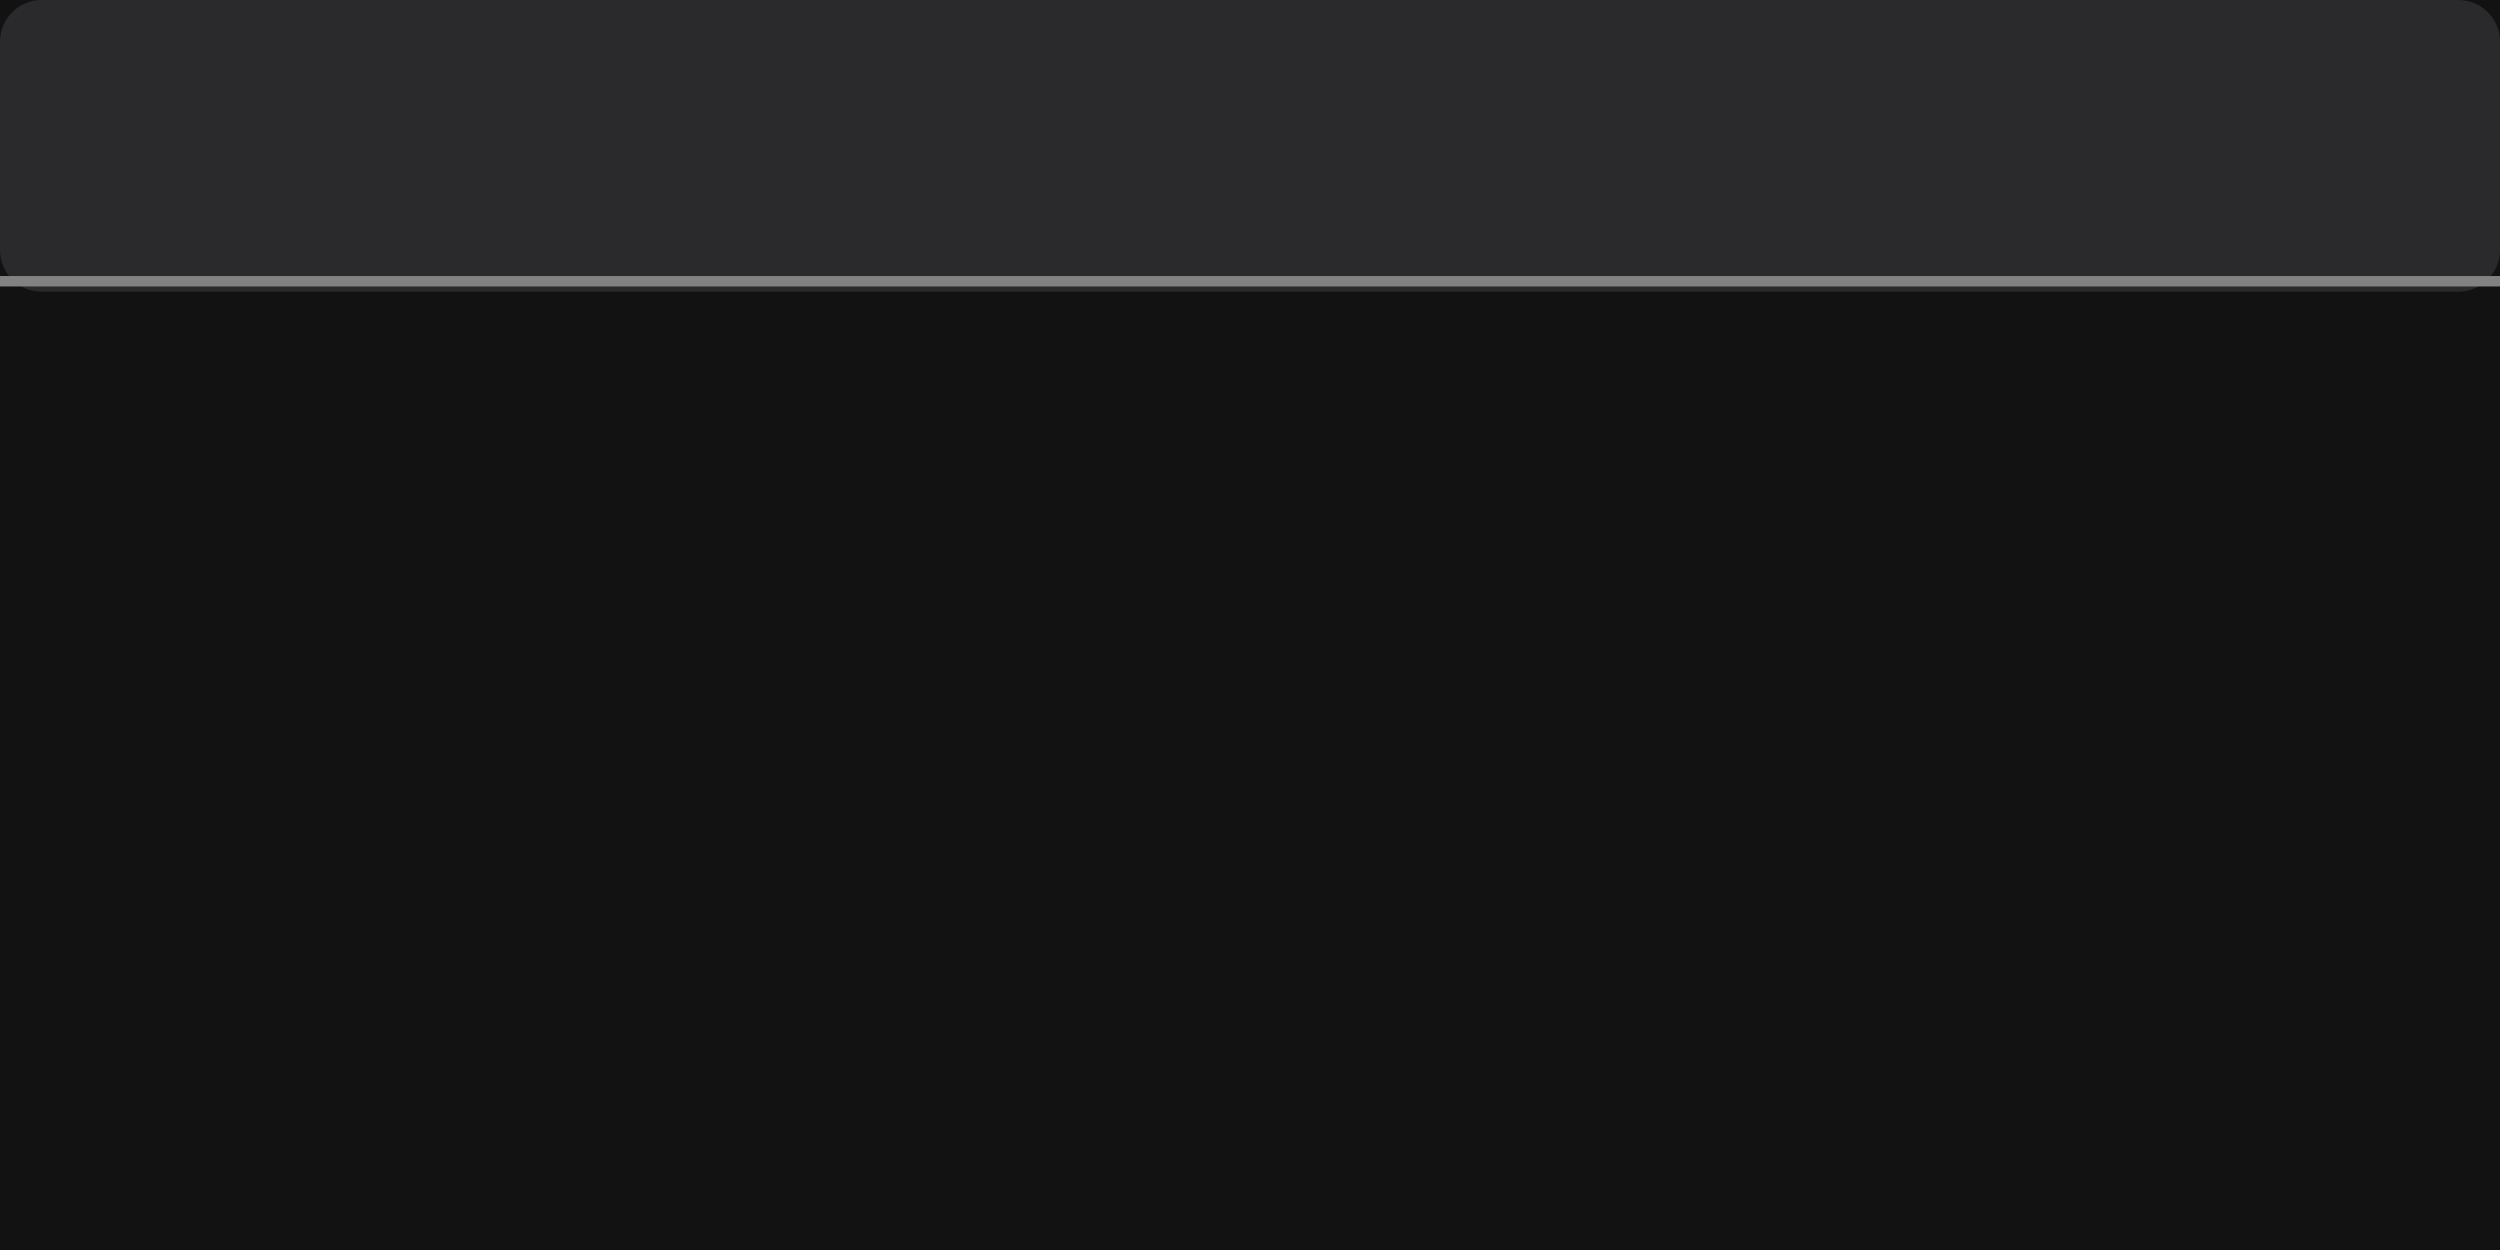
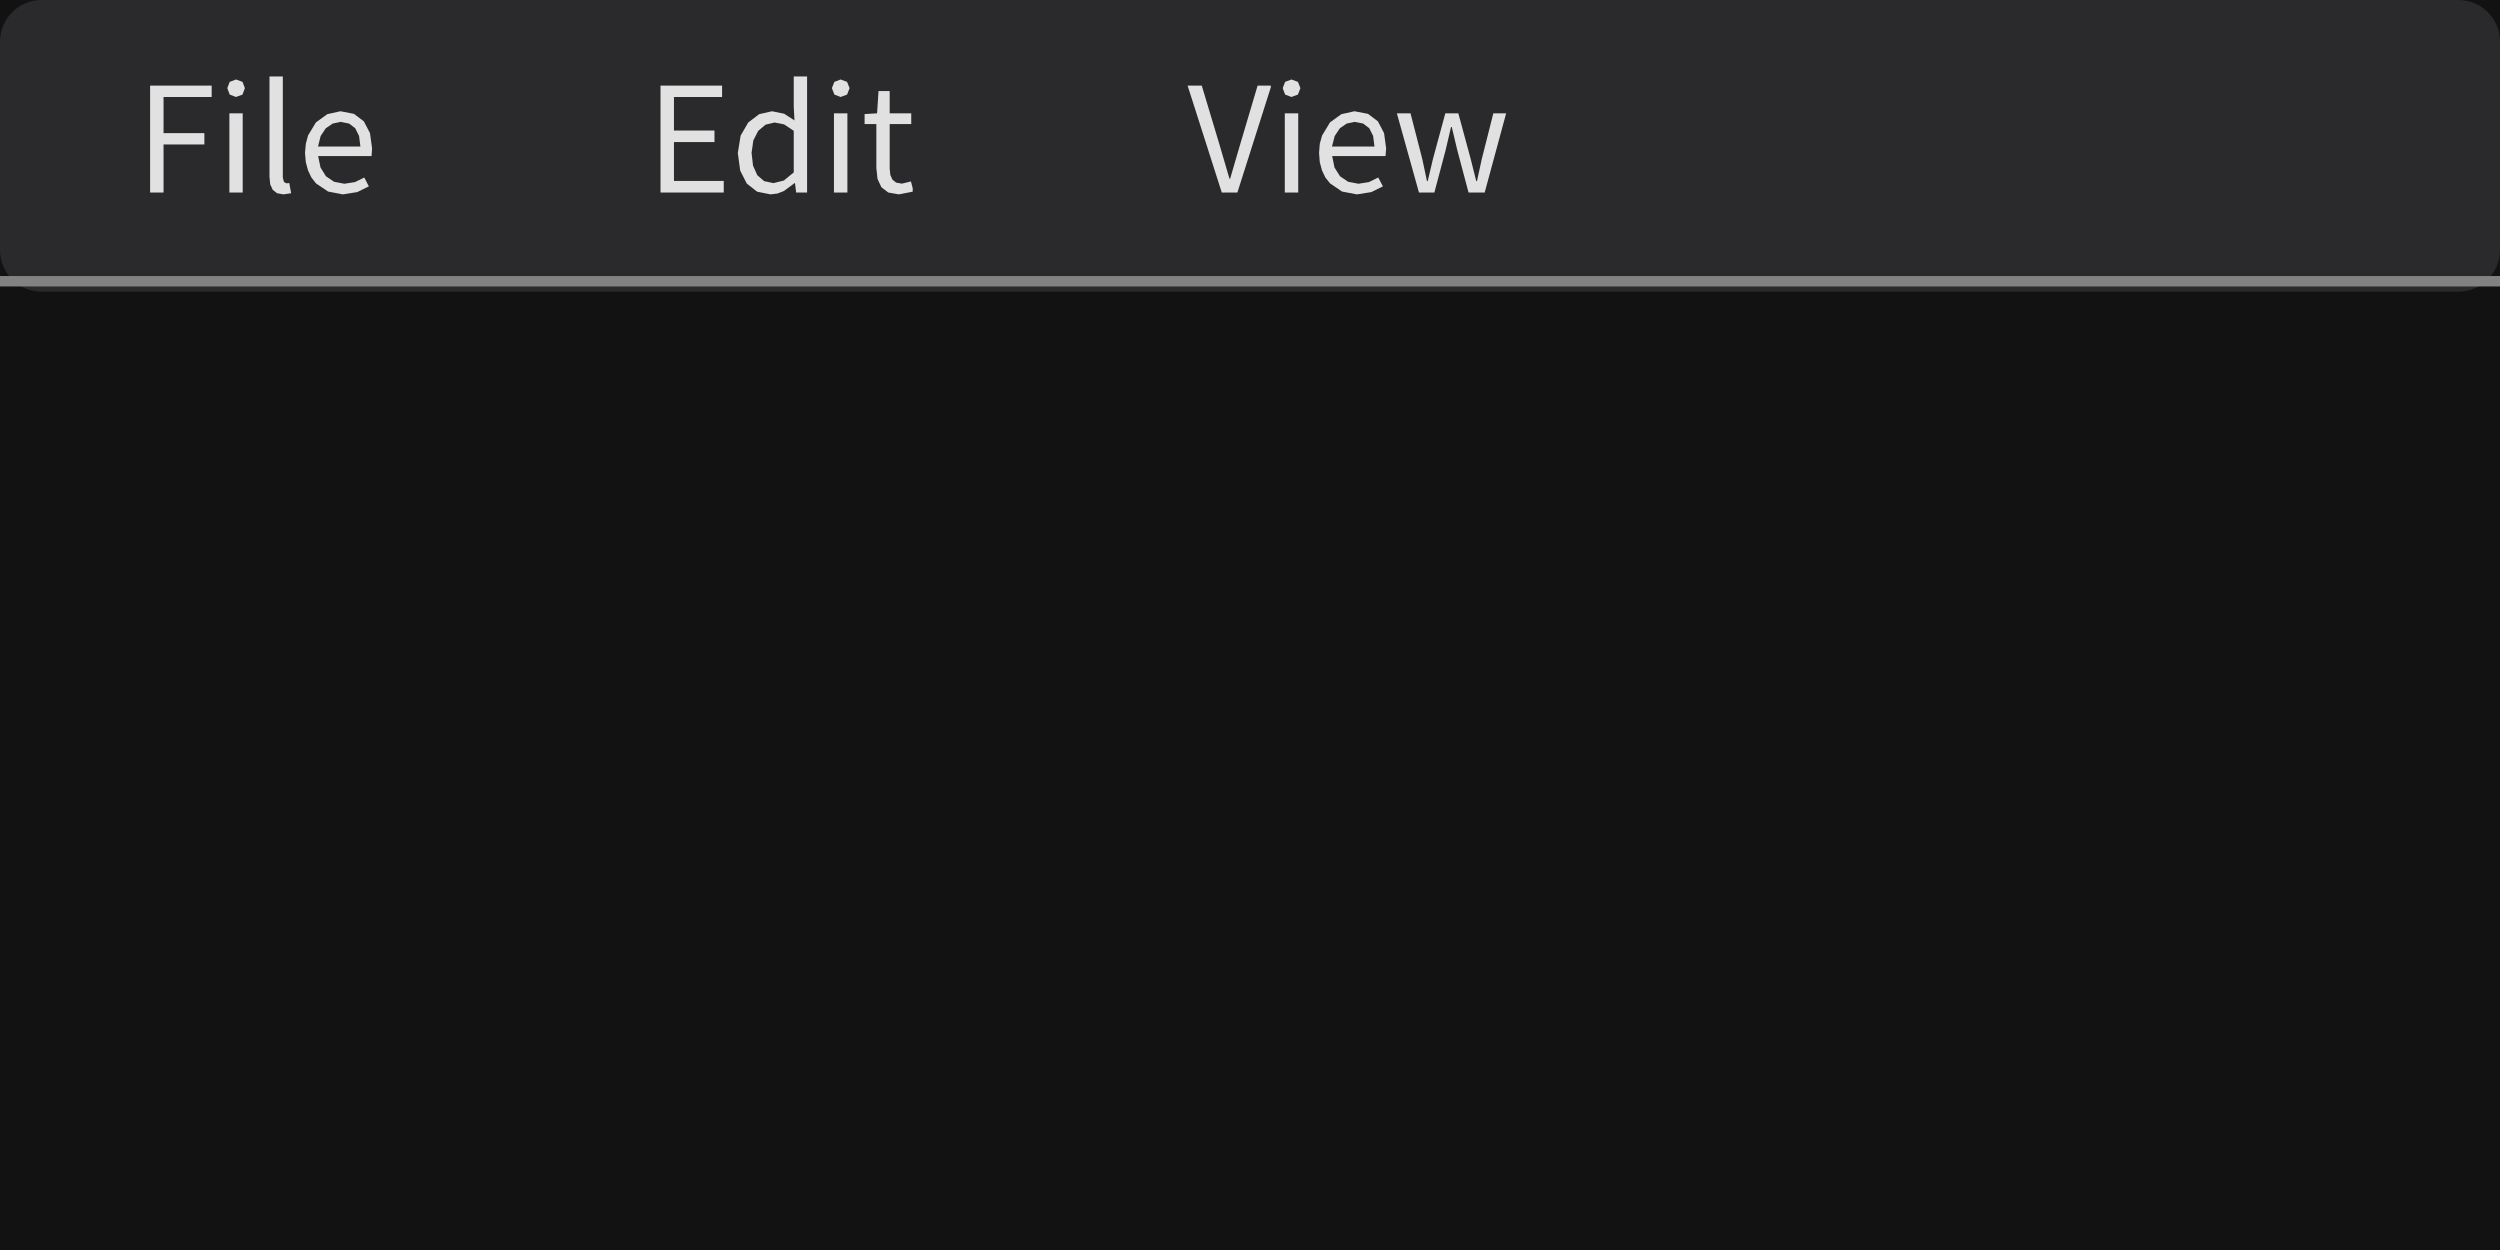
<svg xmlns="http://www.w3.org/2000/svg" width="240" height="120" viewBox="0 0 240 120">
  <rect x="0" y="0" width="240" height="120" fill="rgba(18,18,18,1.00)" />
  <rect x="0" y="0" width="240" height="28" rx="4" ry="4" fill="rgba(42,42,45,1.00)" />
  <line x1="0" y1="27" x2="240" y2="27" stroke="rgba(130,130,130,1.00)" stroke-width="1" />
+   <path d="M19.62 12.78L15.70 12.78L15.70 9.31L20.32 9.31L20.32 8.22L14.41 8.22L14.41 18.48L15.70 18.48L15.70 13.87L19.62 13.87ZM22.02 18.48L23.30 18.48L23.30 10.88L22.02 10.88ZM22.66 7.63L22.05 7.86L21.82 8.46L22.05 9.08L22.66 9.31L22.66 9.31L23.28 9.08L23.51 8.46L23.28 7.86ZM27.26 17.47L27.15 17.05L27.15 7.34L25.87 7.34L25.87 16.97L25.94 17.69L26.18 18.22L26.60 18.55L27.21 18.66L27.21 18.66L27.95 18.55L27.77 17.57L27.50 17.60ZM34.08 17.48L33.06 17.64L32.07 17.45L31.29 16.92L30.77 16.08L30.54 14.98L35.67 14.98L35.72 14.25L35.52 12.78L34.93 11.65L33.98 10.93L32.68 10.68L31.42 10.96L30.33 11.75L29.57 13.01L29.36 13.80L29.28 14.69L29.36 15.58L29.57 16.36L29.90 17.05L30.34 17.61L31.50 18.39L32.92 18.66L32.92 18.66L34.30 18.44L35.41 17.89L34.97 17.04ZM32.71 11.70L33.51 11.86L34.10 12.31L34.47 13.05L34.60 14.07L30.53 14.07L30.78 13.06L31.27 12.32L31.94 11.86Z" fill="rgba(225,225,225,1.00)" fill-rule="nonzero" data-text="1" />
+   <path d="M64.70 13.64L68.59 13.64L68.59 12.53L64.70 12.53L64.70 9.31L69.32 9.31L69.32 8.22L63.41 8.22L63.41 18.48L69.48 18.48L69.48 17.37L64.70 17.37ZM76.32 17.58L76.43 18.48L77.48 18.48L77.48 7.34L76.20 7.34L76.20 10.26L76.27 11.56L75.28 10.92L74.12 10.68L72.88 10.96L71.83 11.76L71.10 13.02L70.83 14.69L71.06 16.38L71.69 17.62L72.68 18.40L73.97 18.66L73.97 18.66L74.63 18.58L75.25 18.34L76.28 17.58ZM72.15 14.67L72.32 13.48L72.79 12.56L73.49 11.97L74.35 11.76L75.27 11.94L76.20 12.56L76.20 16.55L75.25 17.33L74.25 17.58L74.25 17.58L73.36 17.39L72.70 16.82L72.29 15.90ZM80.06 18.48L81.35 18.48L81.35 10.88L80.06 10.88ZM80.70 7.63L80.10 7.86L79.86 8.46L80.10 9.08L80.70 9.31L80.70 9.31L81.32 9.08L81.56 8.46L81.32 7.86ZM86.58 17.63L86.03 17.53L85.67 17.24L85.47 16.79L85.41 16.17L85.41 11.91L87.48 11.91L87.48 10.88L85.41 10.88L85.41 8.74L84.34 8.74L84.20 10.88L83.00 10.95L83.00 11.91L84.13 11.91L84.13 16.13L84.24 17.17L84.61 17.97L85.27 18.48L86.29 18.66L86.29 18.66L87.62 18.40L87.62 18.07L87.45 17.42Z" fill="rgba(225,225,225,1.00)" fill-rule="nonzero" data-text="1" />
+   <path d="M120.73 8.22L119.08 13.78L118.09 17.16L118.03 17.16L117.04 13.78L115.37 8.22L114.01 8.22L117.29 18.48L118.79 18.48L122.00 8.38L122.00 8.22ZM123.34 18.48L124.63 18.48L124.63 10.88L123.34 10.88ZM123.98 7.63L123.37 7.86L123.14 8.46L123.37 9.08L123.98 9.31L123.98 9.31L124.60 9.08L124.84 8.46L124.60 7.86ZM131.42 17.48L130.41 17.64L129.42 17.45L128.64 16.92L128.11 16.08L127.89 14.98L133.01 14.98L133.07 14.25L132.87 12.78L132.28 11.65L131.33 10.93L130.03 10.68L128.77 10.96L127.68 11.75L126.92 13.01L126.70 13.80L126.63 14.69L126.70 15.58L126.91 16.36L127.24 17.05L127.69 17.61L128.84 18.39L130.27 18.66L130.27 18.66L131.65 18.44L132.76 17.89L132.31 17.04ZM130.06 11.70L130.86 11.86L131.45 12.31L131.82 13.05L131.95 14.07L127.87 14.07L128.13 13.06L128.62 12.32L129.28 11.86ZM139.37 12.19L139.89 14.38L140.98 18.48L142.53 18.48L144.59 10.88L143.36 10.88L142.25 15.27L141.79 17.39L141.72 17.39L141.19 15.27L140.00 10.88L138.75 10.88L137.56 15.27L137.06 17.39L136.99 17.39L136.54 15.27L135.41 10.88L134.10 10.88L136.22 18.48L137.70 18.48L138.78 14.41L139.30 12.19Z" fill="rgba(225,225,225,1.00)" fill-rule="nonzero" data-text="1" />
</svg>
